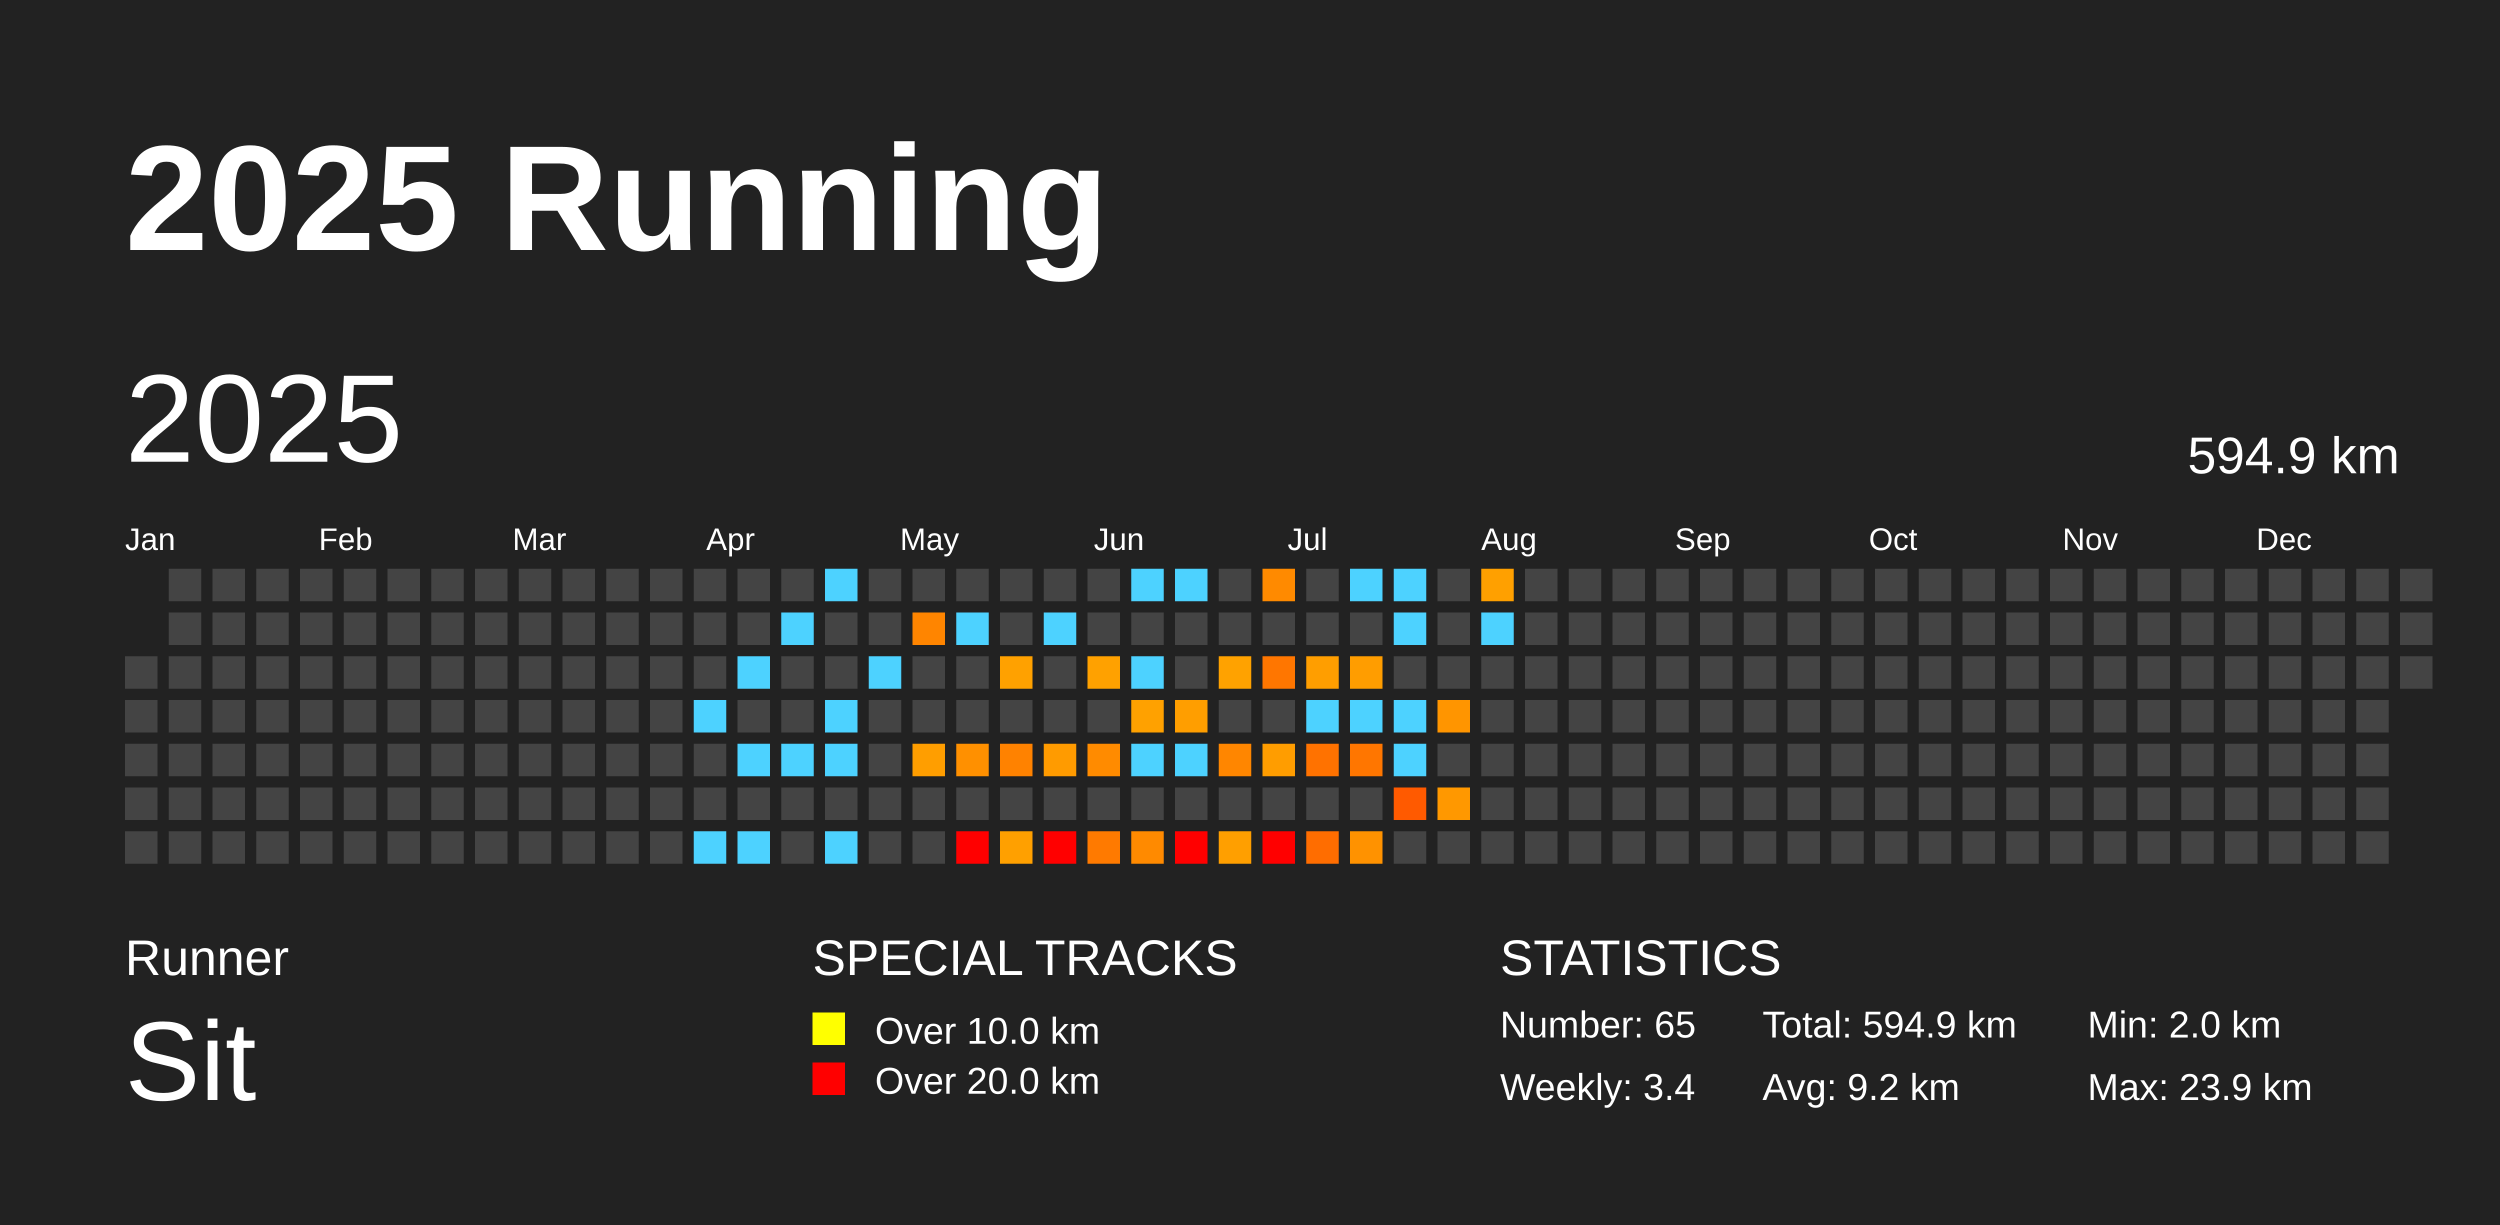
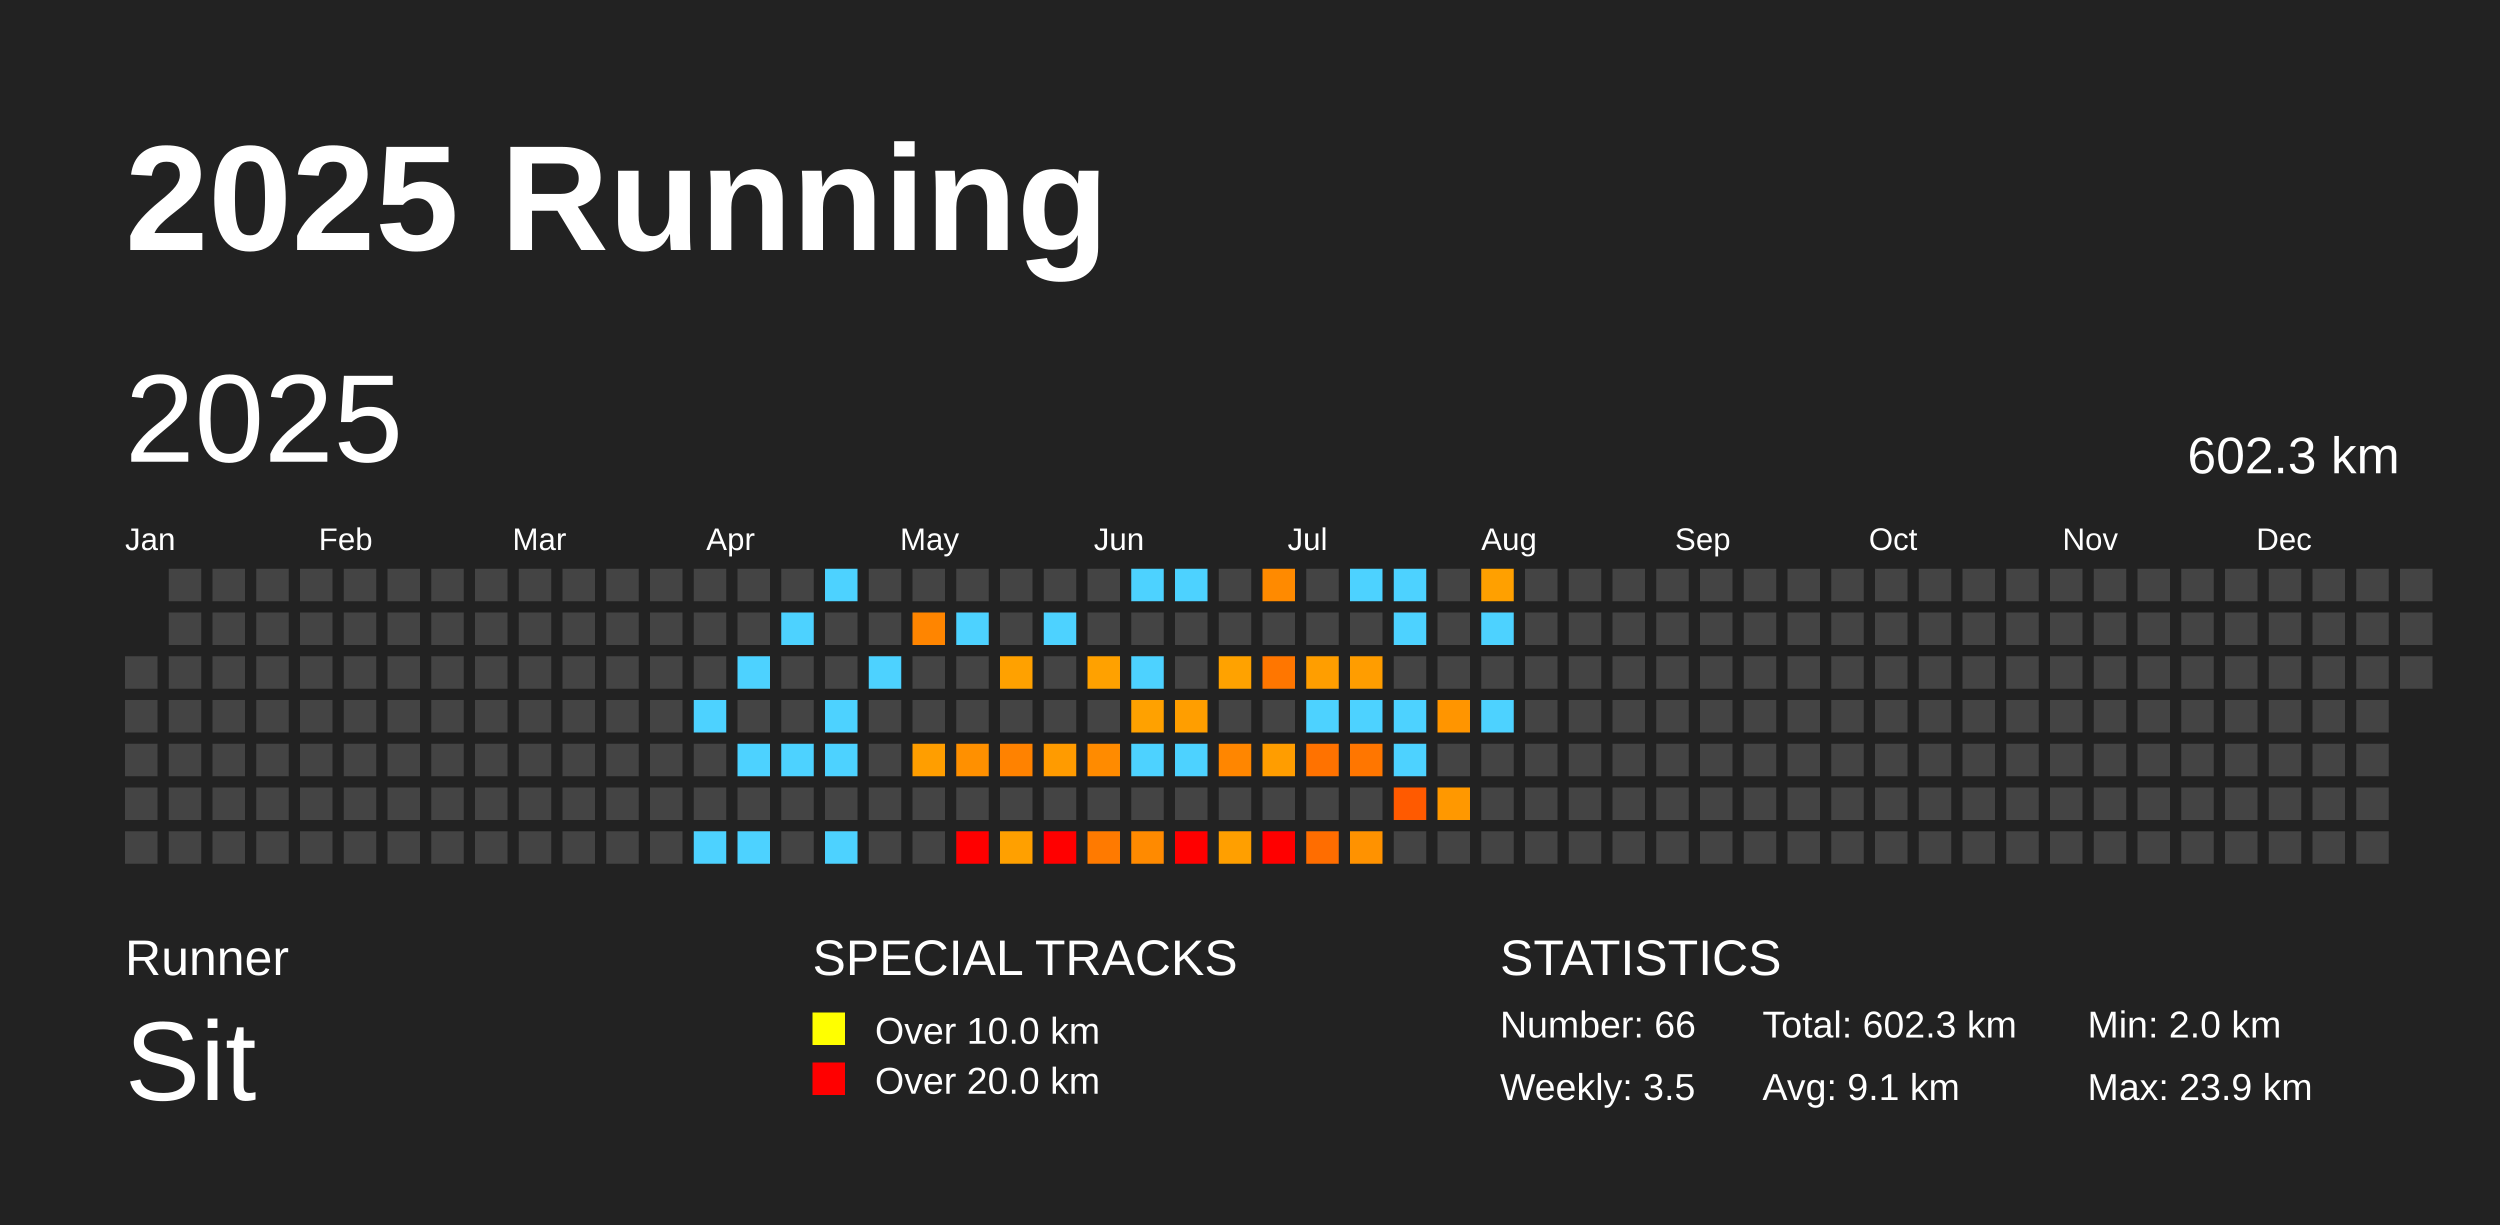
<svg xmlns="http://www.w3.org/2000/svg" baseProfile="full" height="98mm" version="1.1" viewBox="0,0,200,98" width="200mm">
  <defs />
  <rect fill="#222222" height="98" width="200" x="0" y="0" />
  <text fill="#FFFFFF" style="font-size:12px; font-family:Arial; font-weight:bold;" x="10" y="20">2025 Running</text>
  <text fill="#FFFFFF" style="font-size:4px; font-family:Arial" x="10" y="78">Runner</text>
  <text fill="#FFFFFF" style="font-size:9px; font-family:Arial" x="10" y="88">Sit</text>
  <text fill="#FFFFFF" style="font-size:4px; font-family:Arial" x="65" y="78">SPECIAL TRACKS</text>
  <rect fill="yellow" height="2.6" width="2.6" x="65" y="81" />
  <text fill="#FFFFFF" style="font-size:3px; font-family:Arial" x="70" y="83.5">Over 10.0 km</text>
  <rect fill="red" height="2.6" width="2.6" x="65" y="85" />
  <text fill="#FFFFFF" style="font-size:3px; font-family:Arial" x="70" y="87.5">Over 20.0 km</text>
  <text fill="#FFFFFF" style="font-size:4px; font-family:Arial" x="120" y="78">STATISTICS</text>
-   <text fill="#FFFFFF" style="font-size:3px; font-family:Arial" x="120" y="83">Number: 65</text>
-   <text fill="#FFFFFF" style="font-size:3px; font-family:Arial" x="120" y="88">Weekly: 3.4</text>
-   <text fill="#FFFFFF" style="font-size:3px; font-family:Arial" x="141" y="83">Total: 594.9 km</text>
-   <text fill="#FFFFFF" style="font-size:3px; font-family:Arial" x="141" y="88">Avg: 9.2 km</text>
+   <text fill="#FFFFFF" style="font-size:3px; font-family:Arial" x="120" y="83">Number: 66</text>
+   <text fill="#FFFFFF" style="font-size:3px; font-family:Arial" x="120" y="88">Weekly: 3.5</text>
+   <text fill="#FFFFFF" style="font-size:3px; font-family:Arial" x="141" y="83">Total: 602.3 km</text>
+   <text fill="#FFFFFF" style="font-size:3px; font-family:Arial" x="141" y="88">Avg: 9.1 km</text>
  <text fill="#FFFFFF" style="font-size:3px; font-family:Arial" x="167" y="83">Min: 2.0 km</text>
  <text fill="#FFFFFF" style="font-size:3px; font-family:Arial" x="167" y="88">Max: 23.9 km</text>
  <text dominant-baseline="hanging" fill="#FFFFFF" style="font-size:10.0px; font-family:Arial;" x="10" y="30">2025</text>
-   <text dominant-baseline="hanging" fill="#FFFFFF" style="font-size:4.125px; font-family:Arial;" x="175" y="35">594.9 km</text>
+   <text dominant-baseline="hanging" fill="#FFFFFF" style="font-size:4.125px; font-family:Arial;" x="175" y="35">602.3 km</text>
  <text fill="#FFFFFF" style="font-size:2.5px; font-family:Arial" x="10.0" y="44">Jan</text>
  <text fill="#FFFFFF" style="font-size:2.5px; font-family:Arial" x="25.5" y="44">Feb</text>
  <text fill="#FFFFFF" style="font-size:2.5px; font-family:Arial" x="41.0" y="44">Mar</text>
  <text fill="#FFFFFF" style="font-size:2.5px; font-family:Arial" x="56.5" y="44">Apr</text>
  <text fill="#FFFFFF" style="font-size:2.5px; font-family:Arial" x="72.0" y="44">May</text>
  <text fill="#FFFFFF" style="font-size:2.5px; font-family:Arial" x="87.5" y="44">Jun</text>
  <text fill="#FFFFFF" style="font-size:2.5px; font-family:Arial" x="103.0" y="44">Jul</text>
  <text fill="#FFFFFF" style="font-size:2.5px; font-family:Arial" x="118.5" y="44">Aug</text>
  <text fill="#FFFFFF" style="font-size:2.5px; font-family:Arial" x="134.0" y="44">Sep</text>
  <text fill="#FFFFFF" style="font-size:2.5px; font-family:Arial" x="149.5" y="44">Oct</text>
  <text fill="#FFFFFF" style="font-size:2.5px; font-family:Arial" x="165.0" y="44">Nov</text>
  <text fill="#FFFFFF" style="font-size:2.5px; font-family:Arial" x="180.5" y="44">Dec</text>
  <rect fill="#444444" height="2.6" width="2.6" x="10.0" y="52.5" />
  <rect fill="#444444" height="2.6" width="2.6" x="10.0" y="56.0" />
  <rect fill="#444444" height="2.6" width="2.6" x="10.0" y="59.5" />
  <rect fill="#444444" height="2.6" width="2.6" x="10.0" y="63.0" />
  <rect fill="#444444" height="2.6" width="2.6" x="10.0" y="66.5" />
  <rect fill="#444444" height="2.6" width="2.6" x="13.5" y="45.5" />
  <rect fill="#444444" height="2.6" width="2.6" x="13.5" y="49.0" />
  <rect fill="#444444" height="2.6" width="2.6" x="13.5" y="52.5" />
  <rect fill="#444444" height="2.6" width="2.6" x="13.5" y="56.0" />
  <rect fill="#444444" height="2.6" width="2.6" x="13.5" y="59.5" />
  <rect fill="#444444" height="2.6" width="2.6" x="13.5" y="63.0" />
  <rect fill="#444444" height="2.6" width="2.6" x="13.5" y="66.5" />
  <rect fill="#444444" height="2.6" width="2.6" x="17.0" y="45.5" />
  <rect fill="#444444" height="2.6" width="2.6" x="17.0" y="49.0" />
  <rect fill="#444444" height="2.6" width="2.6" x="17.0" y="52.5" />
  <rect fill="#444444" height="2.6" width="2.6" x="17.0" y="56.0" />
  <rect fill="#444444" height="2.6" width="2.6" x="17.0" y="59.5" />
  <rect fill="#444444" height="2.6" width="2.6" x="17.0" y="63.0" />
  <rect fill="#444444" height="2.6" width="2.6" x="17.0" y="66.5" />
  <rect fill="#444444" height="2.6" width="2.6" x="20.5" y="45.5" />
  <rect fill="#444444" height="2.6" width="2.6" x="20.5" y="49.0" />
  <rect fill="#444444" height="2.6" width="2.6" x="20.5" y="52.5" />
  <rect fill="#444444" height="2.6" width="2.6" x="20.5" y="56.0" />
  <rect fill="#444444" height="2.6" width="2.6" x="20.5" y="59.5" />
  <rect fill="#444444" height="2.6" width="2.6" x="20.5" y="63.0" />
  <rect fill="#444444" height="2.6" width="2.6" x="20.5" y="66.5" />
  <rect fill="#444444" height="2.6" width="2.6" x="24.0" y="45.5" />
  <rect fill="#444444" height="2.6" width="2.6" x="24.0" y="49.0" />
  <rect fill="#444444" height="2.6" width="2.6" x="24.0" y="52.5" />
  <rect fill="#444444" height="2.6" width="2.6" x="24.0" y="56.0" />
  <rect fill="#444444" height="2.6" width="2.6" x="24.0" y="59.5" />
  <rect fill="#444444" height="2.6" width="2.6" x="24.0" y="63.0" />
  <rect fill="#444444" height="2.6" width="2.6" x="24.0" y="66.5" />
  <rect fill="#444444" height="2.6" width="2.6" x="27.5" y="45.5" />
  <rect fill="#444444" height="2.6" width="2.6" x="27.5" y="49.0" />
  <rect fill="#444444" height="2.6" width="2.6" x="27.5" y="52.5" />
  <rect fill="#444444" height="2.6" width="2.6" x="27.5" y="56.0" />
  <rect fill="#444444" height="2.6" width="2.6" x="27.5" y="59.5" />
  <rect fill="#444444" height="2.6" width="2.6" x="27.5" y="63.0" />
  <rect fill="#444444" height="2.6" width="2.6" x="27.5" y="66.5" />
  <rect fill="#444444" height="2.6" width="2.6" x="31.0" y="45.5" />
  <rect fill="#444444" height="2.6" width="2.6" x="31.0" y="49.0" />
  <rect fill="#444444" height="2.6" width="2.6" x="31.0" y="52.5" />
  <rect fill="#444444" height="2.6" width="2.6" x="31.0" y="56.0" />
  <rect fill="#444444" height="2.6" width="2.6" x="31.0" y="59.5" />
  <rect fill="#444444" height="2.6" width="2.6" x="31.0" y="63.0" />
  <rect fill="#444444" height="2.6" width="2.6" x="31.0" y="66.5" />
  <rect fill="#444444" height="2.6" width="2.6" x="34.5" y="45.5" />
  <rect fill="#444444" height="2.6" width="2.6" x="34.5" y="49.0" />
  <rect fill="#444444" height="2.6" width="2.6" x="34.5" y="52.5" />
  <rect fill="#444444" height="2.6" width="2.6" x="34.5" y="56.0" />
  <rect fill="#444444" height="2.6" width="2.6" x="34.5" y="59.5" />
  <rect fill="#444444" height="2.6" width="2.6" x="34.5" y="63.0" />
  <rect fill="#444444" height="2.6" width="2.6" x="34.5" y="66.5" />
  <rect fill="#444444" height="2.6" width="2.6" x="38.0" y="45.5" />
  <rect fill="#444444" height="2.6" width="2.6" x="38.0" y="49.0" />
  <rect fill="#444444" height="2.6" width="2.6" x="38.0" y="52.5" />
  <rect fill="#444444" height="2.6" width="2.6" x="38.0" y="56.0" />
  <rect fill="#444444" height="2.6" width="2.6" x="38.0" y="59.5" />
  <rect fill="#444444" height="2.6" width="2.6" x="38.0" y="63.0" />
  <rect fill="#444444" height="2.6" width="2.6" x="38.0" y="66.5" />
  <rect fill="#444444" height="2.6" width="2.6" x="41.5" y="45.5" />
  <rect fill="#444444" height="2.6" width="2.6" x="41.5" y="49.0" />
  <rect fill="#444444" height="2.6" width="2.6" x="41.5" y="52.5" />
  <rect fill="#444444" height="2.6" width="2.6" x="41.5" y="56.0" />
  <rect fill="#444444" height="2.6" width="2.6" x="41.5" y="59.5" />
  <rect fill="#444444" height="2.6" width="2.6" x="41.5" y="63.0" />
  <rect fill="#444444" height="2.6" width="2.6" x="41.5" y="66.5" />
  <rect fill="#444444" height="2.6" width="2.6" x="45.0" y="45.5" />
  <rect fill="#444444" height="2.6" width="2.6" x="45.0" y="49.0" />
  <rect fill="#444444" height="2.6" width="2.6" x="45.0" y="52.5" />
  <rect fill="#444444" height="2.6" width="2.6" x="45.0" y="56.0" />
  <rect fill="#444444" height="2.6" width="2.6" x="45.0" y="59.5" />
  <rect fill="#444444" height="2.6" width="2.6" x="45.0" y="63.0" />
  <rect fill="#444444" height="2.6" width="2.6" x="45.0" y="66.5" />
  <rect fill="#444444" height="2.6" width="2.6" x="48.5" y="45.5" />
  <rect fill="#444444" height="2.6" width="2.6" x="48.5" y="49.0" />
  <rect fill="#444444" height="2.6" width="2.6" x="48.5" y="52.5" />
  <rect fill="#444444" height="2.6" width="2.6" x="48.5" y="56.0" />
  <rect fill="#444444" height="2.6" width="2.6" x="48.5" y="59.5" />
  <rect fill="#444444" height="2.6" width="2.6" x="48.5" y="63.0" />
  <rect fill="#444444" height="2.6" width="2.6" x="48.5" y="66.5" />
  <rect fill="#444444" height="2.6" width="2.6" x="52.0" y="45.5" />
  <rect fill="#444444" height="2.6" width="2.6" x="52.0" y="49.0" />
  <rect fill="#444444" height="2.6" width="2.6" x="52.0" y="52.5" />
  <rect fill="#444444" height="2.6" width="2.6" x="52.0" y="56.0" />
  <rect fill="#444444" height="2.6" width="2.6" x="52.0" y="59.5" />
  <rect fill="#444444" height="2.6" width="2.6" x="52.0" y="63.0" />
  <rect fill="#444444" height="2.6" width="2.6" x="52.0" y="66.5" />
  <rect fill="#444444" height="2.6" width="2.6" x="55.5" y="45.5" />
  <rect fill="#444444" height="2.6" width="2.6" x="55.5" y="49.0" />
  <rect fill="#444444" height="2.6" width="2.6" x="55.5" y="52.5" />
  <rect fill="#4dd2ff" height="2.6" width="2.6" x="55.5" y="56.0" />
  <rect fill="#444444" height="2.6" width="2.6" x="55.5" y="59.5" />
  <rect fill="#444444" height="2.6" width="2.6" x="55.5" y="63.0" />
  <rect fill="#4dd2ff" height="2.6" width="2.6" x="55.5" y="66.5" />
  <rect fill="#444444" height="2.6" width="2.6" x="59.0" y="45.5" />
  <rect fill="#444444" height="2.6" width="2.6" x="59.0" y="49.0" />
  <rect fill="#4dd2ff" height="2.6" width="2.6" x="59.0" y="52.5" />
  <rect fill="#444444" height="2.6" width="2.6" x="59.0" y="56.0" />
  <rect fill="#4dd2ff" height="2.6" width="2.6" x="59.0" y="59.5" />
  <rect fill="#444444" height="2.6" width="2.6" x="59.0" y="63.0" />
  <rect fill="#4dd2ff" height="2.6" width="2.6" x="59.0" y="66.5" />
  <rect fill="#444444" height="2.6" width="2.6" x="62.5" y="45.5" />
  <rect fill="#4dd2ff" height="2.6" width="2.6" x="62.5" y="49.0" />
  <rect fill="#444444" height="2.6" width="2.6" x="62.5" y="52.5" />
  <rect fill="#444444" height="2.6" width="2.6" x="62.5" y="56.0" />
  <rect fill="#4dd2ff" height="2.6" width="2.6" x="62.5" y="59.5" />
  <rect fill="#444444" height="2.6" width="2.6" x="62.5" y="63.0" />
  <rect fill="#444444" height="2.6" width="2.6" x="62.5" y="66.5" />
  <rect fill="#4dd2ff" height="2.6" width="2.6" x="66.0" y="45.5" />
  <rect fill="#444444" height="2.6" width="2.6" x="66.0" y="49.0" />
  <rect fill="#444444" height="2.6" width="2.6" x="66.0" y="52.5" />
  <rect fill="#4dd2ff" height="2.6" width="2.6" x="66.0" y="56.0" />
  <rect fill="#4dd2ff" height="2.6" width="2.6" x="66.0" y="59.5" />
  <rect fill="#444444" height="2.6" width="2.6" x="66.0" y="63.0" />
  <rect fill="#4dd2ff" height="2.6" width="2.6" x="66.0" y="66.5" />
  <rect fill="#444444" height="2.6" width="2.6" x="69.5" y="45.5" />
  <rect fill="#444444" height="2.6" width="2.6" x="69.5" y="49.0" />
  <rect fill="#4dd2ff" height="2.6" width="2.6" x="69.5" y="52.5" />
  <rect fill="#444444" height="2.6" width="2.6" x="69.5" y="56.0" />
  <rect fill="#444444" height="2.6" width="2.6" x="69.5" y="59.5" />
  <rect fill="#444444" height="2.6" width="2.6" x="69.5" y="63.0" />
  <rect fill="#444444" height="2.6" width="2.6" x="69.5" y="66.5" />
  <rect fill="#444444" height="2.6" width="2.6" x="73.0" y="45.5" />
  <rect fill="#ff8500" height="2.6" width="2.6" x="73.0" y="49.0" />
  <rect fill="#444444" height="2.6" width="2.6" x="73.0" y="52.5" />
  <rect fill="#444444" height="2.6" width="2.6" x="73.0" y="56.0" />
  <rect fill="#ff9e00" height="2.6" width="2.6" x="73.0" y="59.5" />
  <rect fill="#444444" height="2.6" width="2.6" x="73.0" y="63.0" />
  <rect fill="#444444" height="2.6" width="2.6" x="73.0" y="66.5" />
  <rect fill="#444444" height="2.6" width="2.6" x="76.5" y="45.5" />
  <rect fill="#4dd2ff" height="2.6" width="2.6" x="76.5" y="49.0" />
  <rect fill="#444444" height="2.6" width="2.6" x="76.5" y="52.5" />
  <rect fill="#444444" height="2.6" width="2.6" x="76.5" y="56.0" />
  <rect fill="#ff9000" height="2.6" width="2.6" x="76.5" y="59.5" />
  <rect fill="#444444" height="2.6" width="2.6" x="76.5" y="63.0" />
  <rect fill="red" height="2.6" width="2.6" x="76.5" y="66.5" />
  <rect fill="#444444" height="2.6" width="2.6" x="80.0" y="45.5" />
  <rect fill="#444444" height="2.6" width="2.6" x="80.0" y="49.0" />
  <rect fill="#ffa100" height="2.6" width="2.6" x="80.0" y="52.5" />
  <rect fill="#444444" height="2.6" width="2.6" x="80.0" y="56.0" />
  <rect fill="#ff8200" height="2.6" width="2.6" x="80.0" y="59.5" />
  <rect fill="#444444" height="2.6" width="2.6" x="80.0" y="63.0" />
  <rect fill="#ffa000" height="2.6" width="2.6" x="80.0" y="66.5" />
  <rect fill="#444444" height="2.6" width="2.6" x="83.5" y="45.5" />
  <rect fill="#4dd2ff" height="2.6" width="2.6" x="83.5" y="49.0" />
  <rect fill="#444444" height="2.6" width="2.6" x="83.5" y="52.5" />
  <rect fill="#444444" height="2.6" width="2.6" x="83.5" y="56.0" />
  <rect fill="#ff9b00" height="2.6" width="2.6" x="83.5" y="59.5" />
  <rect fill="#444444" height="2.6" width="2.6" x="83.5" y="63.0" />
  <rect fill="red" height="2.6" width="2.6" x="83.5" y="66.5" />
  <rect fill="#444444" height="2.6" width="2.6" x="87.0" y="45.5" />
  <rect fill="#444444" height="2.6" width="2.6" x="87.0" y="49.0" />
  <rect fill="#ffa100" height="2.6" width="2.6" x="87.0" y="52.5" />
  <rect fill="#444444" height="2.6" width="2.6" x="87.0" y="56.0" />
  <rect fill="#ff8b00" height="2.6" width="2.6" x="87.0" y="59.5" />
  <rect fill="#444444" height="2.6" width="2.6" x="87.0" y="63.0" />
  <rect fill="#ff7a00" height="2.6" width="2.6" x="87.0" y="66.5" />
  <rect fill="#4dd2ff" height="2.6" width="2.6" x="90.5" y="45.5" />
  <rect fill="#444444" height="2.6" width="2.6" x="90.5" y="49.0" />
  <rect fill="#4dd2ff" height="2.6" width="2.6" x="90.5" y="52.5" />
  <rect fill="#ffa100" height="2.6" width="2.6" x="90.5" y="56.0" />
  <rect fill="#4dd2ff" height="2.6" width="2.6" x="90.5" y="59.5" />
  <rect fill="#444444" height="2.6" width="2.6" x="90.5" y="63.0" />
  <rect fill="#ff8a00" height="2.6" width="2.6" x="90.5" y="66.5" />
  <rect fill="#4dd2ff" height="2.6" width="2.6" x="94.0" y="45.5" />
  <rect fill="#444444" height="2.6" width="2.6" x="94.0" y="49.0" />
  <rect fill="#444444" height="2.6" width="2.6" x="94.0" y="52.5" />
  <rect fill="#ff9e00" height="2.6" width="2.6" x="94.0" y="56.0" />
  <rect fill="#4dd2ff" height="2.6" width="2.6" x="94.0" y="59.5" />
  <rect fill="#444444" height="2.6" width="2.6" x="94.0" y="63.0" />
  <rect fill="red" height="2.6" width="2.6" x="94.0" y="66.5" />
  <rect fill="#444444" height="2.6" width="2.6" x="97.5" y="45.5" />
  <rect fill="#444444" height="2.6" width="2.6" x="97.5" y="49.0" />
  <rect fill="#ffa200" height="2.6" width="2.6" x="97.5" y="52.5" />
  <rect fill="#444444" height="2.6" width="2.6" x="97.5" y="56.0" />
  <rect fill="#ff8600" height="2.6" width="2.6" x="97.5" y="59.5" />
  <rect fill="#444444" height="2.6" width="2.6" x="97.5" y="63.0" />
  <rect fill="#ff9f00" height="2.6" width="2.6" x="97.5" y="66.5" />
  <rect fill="#ff8a00" height="2.6" width="2.6" x="101.0" y="45.5" />
  <rect fill="#444444" height="2.6" width="2.6" x="101.0" y="49.0" />
  <rect fill="#ff7600" height="2.6" width="2.6" x="101.0" y="52.5" />
  <rect fill="#444444" height="2.6" width="2.6" x="101.0" y="56.0" />
  <rect fill="#ff9d00" height="2.6" width="2.6" x="101.0" y="59.5" />
  <rect fill="#444444" height="2.6" width="2.6" x="101.0" y="63.0" />
  <rect fill="red" height="2.6" width="2.6" x="101.0" y="66.5" />
  <rect fill="#444444" height="2.6" width="2.6" x="104.5" y="45.5" />
  <rect fill="#444444" height="2.6" width="2.6" x="104.5" y="49.0" />
  <rect fill="#ff9e00" height="2.6" width="2.6" x="104.5" y="52.5" />
  <rect fill="#4dd2ff" height="2.6" width="2.6" x="104.5" y="56.0" />
  <rect fill="#ff7200" height="2.6" width="2.6" x="104.5" y="59.5" />
  <rect fill="#444444" height="2.6" width="2.6" x="104.5" y="63.0" />
  <rect fill="#ff6d00" height="2.6" width="2.6" x="104.5" y="66.5" />
  <rect fill="#4dd2ff" height="2.6" width="2.6" x="108.0" y="45.5" />
  <rect fill="#444444" height="2.6" width="2.6" x="108.0" y="49.0" />
  <rect fill="#ff9d00" height="2.6" width="2.6" x="108.0" y="52.5" />
  <rect fill="#4dd2ff" height="2.6" width="2.6" x="108.0" y="56.0" />
  <rect fill="#ff7600" height="2.6" width="2.6" x="108.0" y="59.5" />
  <rect fill="#444444" height="2.6" width="2.6" x="108.0" y="63.0" />
  <rect fill="#ff9200" height="2.6" width="2.6" x="108.0" y="66.5" />
  <rect fill="#4dd2ff" height="2.6" width="2.6" x="111.5" y="45.5" />
  <rect fill="#4dd2ff" height="2.6" width="2.6" x="111.5" y="49.0" />
  <rect fill="#444444" height="2.6" width="2.6" x="111.5" y="52.5" />
  <rect fill="#4dd2ff" height="2.6" width="2.6" x="111.5" y="56.0" />
  <rect fill="#4dd2ff" height="2.6" width="2.6" x="111.5" y="59.5" />
  <rect fill="#ff5a00" height="2.6" width="2.6" x="111.5" y="63.0" />
  <rect fill="#444444" height="2.6" width="2.6" x="111.5" y="66.5" />
  <rect fill="#444444" height="2.6" width="2.6" x="115.0" y="45.5" />
  <rect fill="#444444" height="2.6" width="2.6" x="115.0" y="49.0" />
  <rect fill="#444444" height="2.6" width="2.6" x="115.0" y="52.5" />
  <rect fill="#ff9500" height="2.6" width="2.6" x="115.0" y="56.0" />
  <rect fill="#444444" height="2.6" width="2.6" x="115.0" y="59.5" />
  <rect fill="#ff9800" height="2.6" width="2.6" x="115.0" y="63.0" />
  <rect fill="#444444" height="2.6" width="2.6" x="115.0" y="66.5" />
  <rect fill="#ffa000" height="2.6" width="2.6" x="118.5" y="45.5" />
  <rect fill="#4dd2ff" height="2.6" width="2.6" x="118.5" y="49.0" />
  <rect fill="#444444" height="2.6" width="2.6" x="118.5" y="52.5" />
-   <rect fill="#444444" height="2.6" width="2.6" x="118.5" y="56.0" />
+   <rect fill="#4dd2ff" height="2.6" width="2.6" x="118.5" y="56.0" />
  <rect fill="#444444" height="2.6" width="2.6" x="118.5" y="59.5" />
  <rect fill="#444444" height="2.6" width="2.6" x="118.5" y="63.0" />
  <rect fill="#444444" height="2.6" width="2.6" x="118.5" y="66.5" />
  <rect fill="#444444" height="2.6" width="2.6" x="122.0" y="45.5" />
  <rect fill="#444444" height="2.6" width="2.6" x="122.0" y="49.0" />
  <rect fill="#444444" height="2.6" width="2.6" x="122.0" y="52.5" />
  <rect fill="#444444" height="2.6" width="2.6" x="122.0" y="56.0" />
  <rect fill="#444444" height="2.6" width="2.6" x="122.0" y="59.5" />
  <rect fill="#444444" height="2.6" width="2.6" x="122.0" y="63.0" />
  <rect fill="#444444" height="2.6" width="2.6" x="122.0" y="66.5" />
  <rect fill="#444444" height="2.6" width="2.6" x="125.5" y="45.5" />
  <rect fill="#444444" height="2.6" width="2.6" x="125.5" y="49.0" />
  <rect fill="#444444" height="2.6" width="2.6" x="125.5" y="52.5" />
  <rect fill="#444444" height="2.6" width="2.6" x="125.5" y="56.0" />
  <rect fill="#444444" height="2.6" width="2.6" x="125.5" y="59.5" />
  <rect fill="#444444" height="2.6" width="2.6" x="125.5" y="63.0" />
  <rect fill="#444444" height="2.6" width="2.6" x="125.5" y="66.5" />
  <rect fill="#444444" height="2.6" width="2.6" x="129.0" y="45.5" />
  <rect fill="#444444" height="2.6" width="2.6" x="129.0" y="49.0" />
  <rect fill="#444444" height="2.6" width="2.6" x="129.0" y="52.5" />
  <rect fill="#444444" height="2.6" width="2.6" x="129.0" y="56.0" />
  <rect fill="#444444" height="2.6" width="2.6" x="129.0" y="59.5" />
  <rect fill="#444444" height="2.6" width="2.6" x="129.0" y="63.0" />
  <rect fill="#444444" height="2.6" width="2.6" x="129.0" y="66.5" />
  <rect fill="#444444" height="2.6" width="2.6" x="132.5" y="45.5" />
  <rect fill="#444444" height="2.6" width="2.6" x="132.5" y="49.0" />
  <rect fill="#444444" height="2.6" width="2.6" x="132.5" y="52.5" />
  <rect fill="#444444" height="2.6" width="2.6" x="132.5" y="56.0" />
  <rect fill="#444444" height="2.6" width="2.6" x="132.5" y="59.5" />
  <rect fill="#444444" height="2.6" width="2.6" x="132.5" y="63.0" />
  <rect fill="#444444" height="2.6" width="2.6" x="132.5" y="66.5" />
  <rect fill="#444444" height="2.6" width="2.6" x="136.0" y="45.5" />
  <rect fill="#444444" height="2.6" width="2.6" x="136.0" y="49.0" />
  <rect fill="#444444" height="2.6" width="2.6" x="136.0" y="52.5" />
  <rect fill="#444444" height="2.6" width="2.6" x="136.0" y="56.0" />
  <rect fill="#444444" height="2.6" width="2.6" x="136.0" y="59.5" />
  <rect fill="#444444" height="2.6" width="2.6" x="136.0" y="63.0" />
  <rect fill="#444444" height="2.6" width="2.6" x="136.0" y="66.5" />
  <rect fill="#444444" height="2.6" width="2.6" x="139.5" y="45.5" />
  <rect fill="#444444" height="2.6" width="2.6" x="139.5" y="49.0" />
  <rect fill="#444444" height="2.6" width="2.6" x="139.5" y="52.5" />
  <rect fill="#444444" height="2.6" width="2.6" x="139.5" y="56.0" />
  <rect fill="#444444" height="2.6" width="2.6" x="139.5" y="59.5" />
  <rect fill="#444444" height="2.6" width="2.6" x="139.5" y="63.0" />
  <rect fill="#444444" height="2.6" width="2.6" x="139.5" y="66.5" />
  <rect fill="#444444" height="2.6" width="2.6" x="143.0" y="45.5" />
  <rect fill="#444444" height="2.6" width="2.6" x="143.0" y="49.0" />
  <rect fill="#444444" height="2.6" width="2.6" x="143.0" y="52.5" />
  <rect fill="#444444" height="2.6" width="2.6" x="143.0" y="56.0" />
  <rect fill="#444444" height="2.6" width="2.6" x="143.0" y="59.5" />
  <rect fill="#444444" height="2.6" width="2.6" x="143.0" y="63.0" />
  <rect fill="#444444" height="2.6" width="2.6" x="143.0" y="66.5" />
  <rect fill="#444444" height="2.6" width="2.6" x="146.5" y="45.5" />
  <rect fill="#444444" height="2.6" width="2.6" x="146.5" y="49.0" />
  <rect fill="#444444" height="2.6" width="2.6" x="146.5" y="52.5" />
  <rect fill="#444444" height="2.6" width="2.6" x="146.5" y="56.0" />
  <rect fill="#444444" height="2.6" width="2.6" x="146.5" y="59.5" />
  <rect fill="#444444" height="2.6" width="2.6" x="146.5" y="63.0" />
  <rect fill="#444444" height="2.6" width="2.6" x="146.5" y="66.5" />
  <rect fill="#444444" height="2.6" width="2.6" x="150.0" y="45.5" />
  <rect fill="#444444" height="2.6" width="2.6" x="150.0" y="49.0" />
  <rect fill="#444444" height="2.6" width="2.6" x="150.0" y="52.5" />
  <rect fill="#444444" height="2.6" width="2.6" x="150.0" y="56.0" />
  <rect fill="#444444" height="2.6" width="2.6" x="150.0" y="59.5" />
  <rect fill="#444444" height="2.6" width="2.6" x="150.0" y="63.0" />
  <rect fill="#444444" height="2.6" width="2.6" x="150.0" y="66.5" />
  <rect fill="#444444" height="2.6" width="2.6" x="153.5" y="45.5" />
  <rect fill="#444444" height="2.6" width="2.6" x="153.5" y="49.0" />
  <rect fill="#444444" height="2.6" width="2.6" x="153.5" y="52.5" />
  <rect fill="#444444" height="2.6" width="2.6" x="153.5" y="56.0" />
  <rect fill="#444444" height="2.6" width="2.6" x="153.5" y="59.5" />
  <rect fill="#444444" height="2.6" width="2.6" x="153.5" y="63.0" />
  <rect fill="#444444" height="2.6" width="2.6" x="153.5" y="66.5" />
  <rect fill="#444444" height="2.6" width="2.6" x="157.0" y="45.5" />
  <rect fill="#444444" height="2.6" width="2.6" x="157.0" y="49.0" />
  <rect fill="#444444" height="2.6" width="2.6" x="157.0" y="52.5" />
  <rect fill="#444444" height="2.6" width="2.6" x="157.0" y="56.0" />
  <rect fill="#444444" height="2.6" width="2.6" x="157.0" y="59.5" />
  <rect fill="#444444" height="2.6" width="2.6" x="157.0" y="63.0" />
  <rect fill="#444444" height="2.6" width="2.6" x="157.0" y="66.5" />
  <rect fill="#444444" height="2.6" width="2.6" x="160.5" y="45.5" />
  <rect fill="#444444" height="2.6" width="2.6" x="160.5" y="49.0" />
  <rect fill="#444444" height="2.6" width="2.6" x="160.5" y="52.5" />
  <rect fill="#444444" height="2.6" width="2.6" x="160.5" y="56.0" />
  <rect fill="#444444" height="2.6" width="2.6" x="160.5" y="59.5" />
  <rect fill="#444444" height="2.6" width="2.6" x="160.5" y="63.0" />
  <rect fill="#444444" height="2.6" width="2.6" x="160.5" y="66.5" />
  <rect fill="#444444" height="2.6" width="2.6" x="164.0" y="45.5" />
  <rect fill="#444444" height="2.6" width="2.6" x="164.0" y="49.0" />
  <rect fill="#444444" height="2.6" width="2.6" x="164.0" y="52.5" />
  <rect fill="#444444" height="2.6" width="2.6" x="164.0" y="56.0" />
  <rect fill="#444444" height="2.6" width="2.6" x="164.0" y="59.5" />
  <rect fill="#444444" height="2.6" width="2.6" x="164.0" y="63.0" />
  <rect fill="#444444" height="2.6" width="2.6" x="164.0" y="66.5" />
  <rect fill="#444444" height="2.6" width="2.6" x="167.5" y="45.5" />
  <rect fill="#444444" height="2.6" width="2.6" x="167.5" y="49.0" />
  <rect fill="#444444" height="2.6" width="2.6" x="167.5" y="52.5" />
  <rect fill="#444444" height="2.6" width="2.6" x="167.5" y="56.0" />
  <rect fill="#444444" height="2.6" width="2.6" x="167.5" y="59.5" />
  <rect fill="#444444" height="2.6" width="2.6" x="167.5" y="63.0" />
  <rect fill="#444444" height="2.6" width="2.6" x="167.5" y="66.5" />
  <rect fill="#444444" height="2.6" width="2.6" x="171.0" y="45.5" />
  <rect fill="#444444" height="2.6" width="2.6" x="171.0" y="49.0" />
  <rect fill="#444444" height="2.6" width="2.6" x="171.0" y="52.5" />
  <rect fill="#444444" height="2.6" width="2.6" x="171.0" y="56.0" />
  <rect fill="#444444" height="2.6" width="2.6" x="171.0" y="59.5" />
  <rect fill="#444444" height="2.6" width="2.6" x="171.0" y="63.0" />
  <rect fill="#444444" height="2.6" width="2.6" x="171.0" y="66.5" />
  <rect fill="#444444" height="2.6" width="2.6" x="174.5" y="45.5" />
  <rect fill="#444444" height="2.6" width="2.6" x="174.5" y="49.0" />
  <rect fill="#444444" height="2.6" width="2.6" x="174.5" y="52.5" />
  <rect fill="#444444" height="2.6" width="2.6" x="174.5" y="56.0" />
  <rect fill="#444444" height="2.6" width="2.6" x="174.5" y="59.5" />
  <rect fill="#444444" height="2.6" width="2.6" x="174.5" y="63.0" />
  <rect fill="#444444" height="2.6" width="2.6" x="174.5" y="66.5" />
  <rect fill="#444444" height="2.6" width="2.6" x="178.0" y="45.5" />
  <rect fill="#444444" height="2.6" width="2.6" x="178.0" y="49.0" />
  <rect fill="#444444" height="2.6" width="2.6" x="178.0" y="52.5" />
  <rect fill="#444444" height="2.6" width="2.6" x="178.0" y="56.0" />
  <rect fill="#444444" height="2.6" width="2.6" x="178.0" y="59.5" />
  <rect fill="#444444" height="2.6" width="2.6" x="178.0" y="63.0" />
  <rect fill="#444444" height="2.6" width="2.6" x="178.0" y="66.5" />
  <rect fill="#444444" height="2.6" width="2.6" x="181.5" y="45.5" />
  <rect fill="#444444" height="2.6" width="2.6" x="181.5" y="49.0" />
  <rect fill="#444444" height="2.6" width="2.6" x="181.5" y="52.5" />
  <rect fill="#444444" height="2.6" width="2.6" x="181.5" y="56.0" />
  <rect fill="#444444" height="2.6" width="2.6" x="181.5" y="59.5" />
  <rect fill="#444444" height="2.6" width="2.6" x="181.5" y="63.0" />
  <rect fill="#444444" height="2.6" width="2.6" x="181.5" y="66.5" />
  <rect fill="#444444" height="2.6" width="2.6" x="185.0" y="45.5" />
  <rect fill="#444444" height="2.6" width="2.6" x="185.0" y="49.0" />
  <rect fill="#444444" height="2.6" width="2.6" x="185.0" y="52.5" />
  <rect fill="#444444" height="2.6" width="2.6" x="185.0" y="56.0" />
  <rect fill="#444444" height="2.6" width="2.6" x="185.0" y="59.5" />
  <rect fill="#444444" height="2.6" width="2.6" x="185.0" y="63.0" />
  <rect fill="#444444" height="2.6" width="2.6" x="185.0" y="66.5" />
  <rect fill="#444444" height="2.6" width="2.6" x="188.5" y="45.5" />
  <rect fill="#444444" height="2.6" width="2.6" x="188.5" y="49.0" />
  <rect fill="#444444" height="2.6" width="2.6" x="188.5" y="52.5" />
  <rect fill="#444444" height="2.6" width="2.6" x="188.5" y="56.0" />
  <rect fill="#444444" height="2.6" width="2.6" x="188.5" y="59.5" />
  <rect fill="#444444" height="2.6" width="2.6" x="188.5" y="63.0" />
  <rect fill="#444444" height="2.6" width="2.6" x="188.5" y="66.5" />
  <rect fill="#444444" height="2.6" width="2.6" x="192.0" y="45.5" />
  <rect fill="#444444" height="2.6" width="2.6" x="192.0" y="49.0" />
  <rect fill="#444444" height="2.6" width="2.6" x="192.0" y="52.5" />
</svg>
